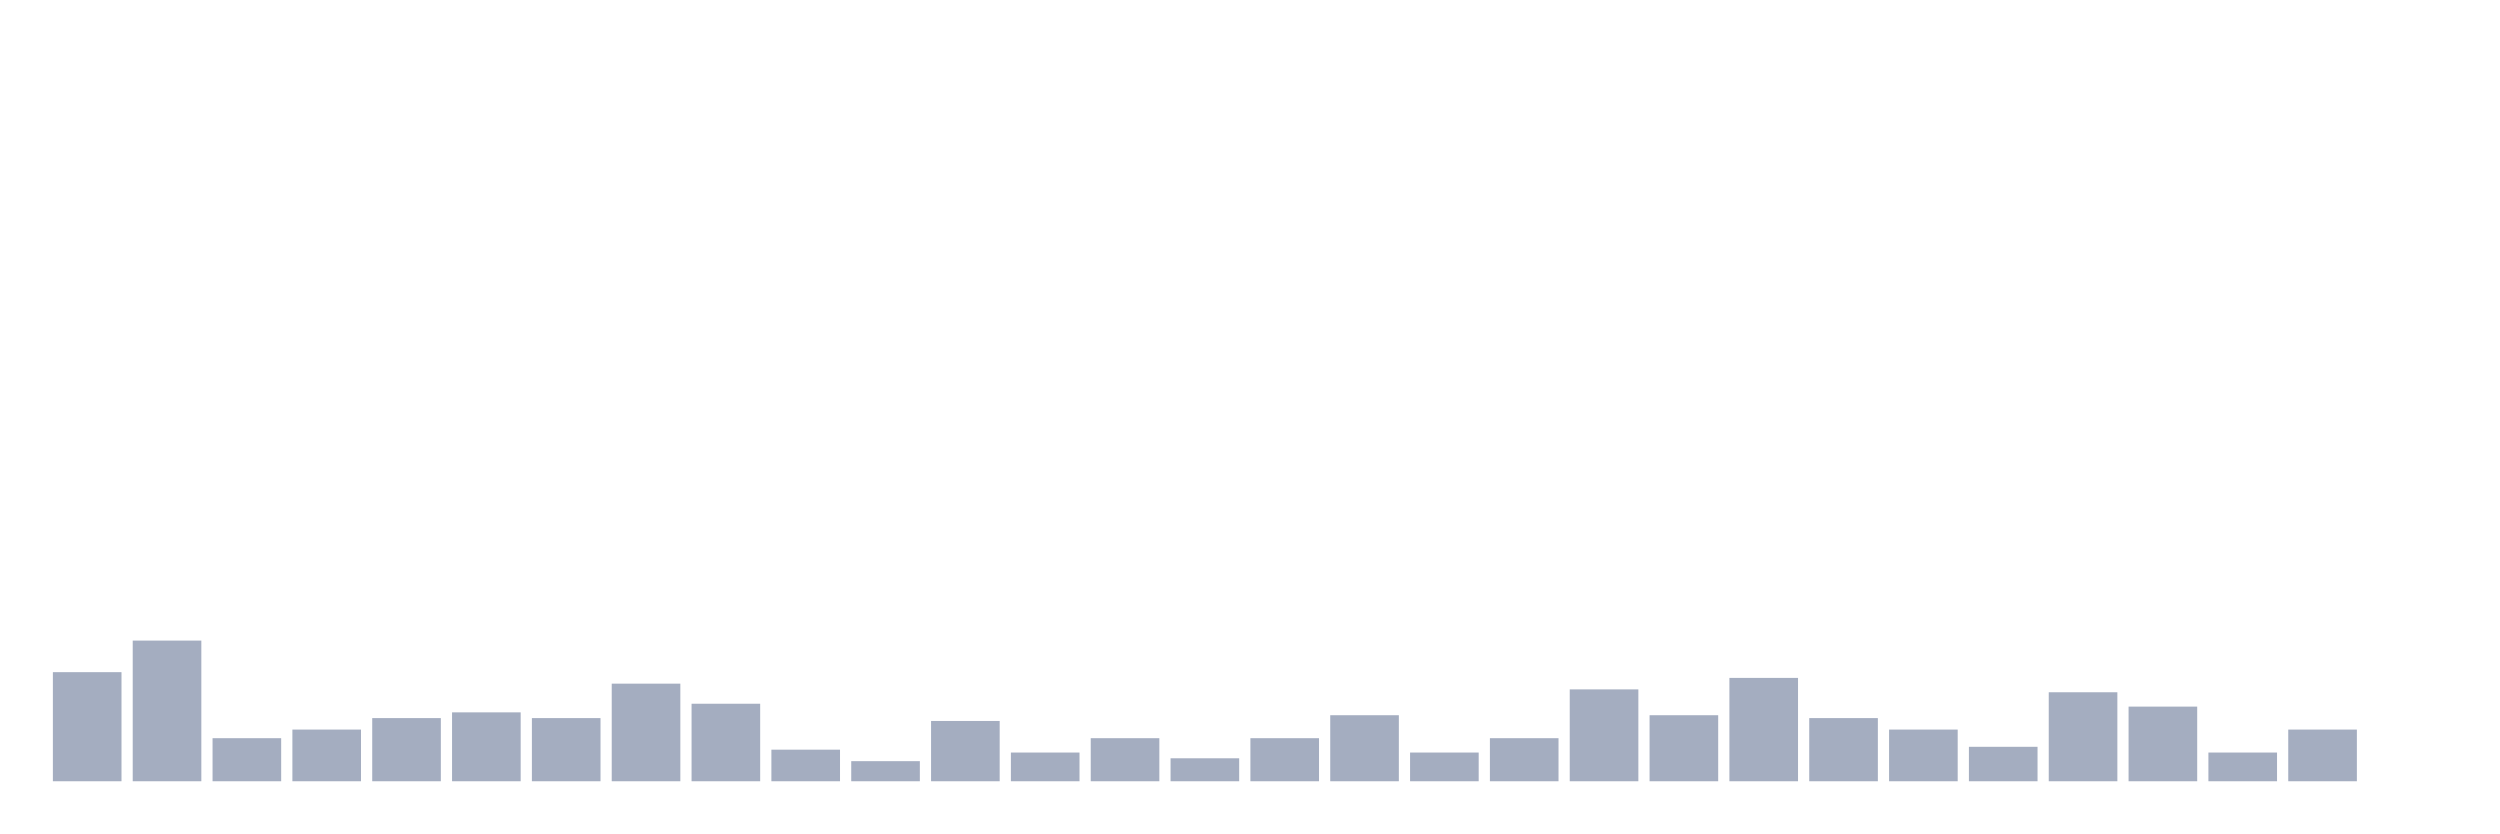
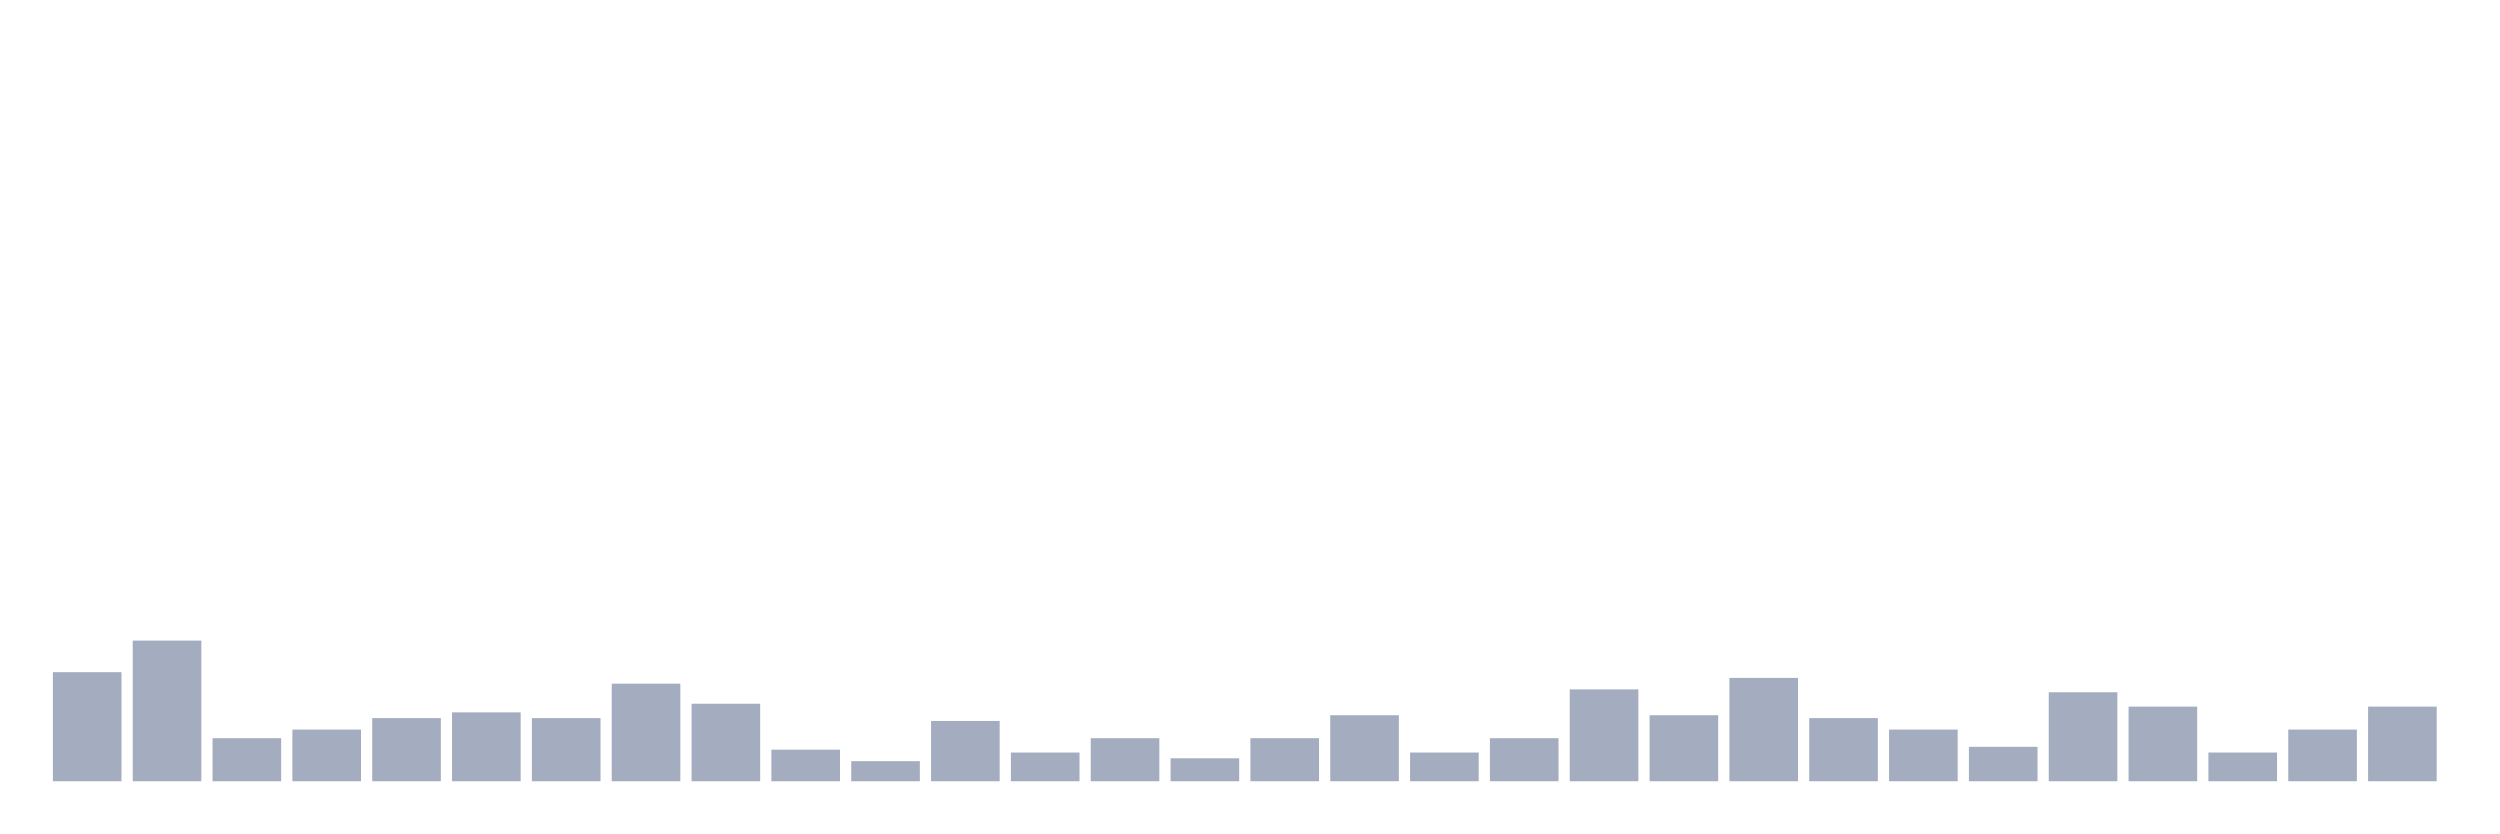
<svg xmlns="http://www.w3.org/2000/svg" viewBox="0 0 480 160">
  <g transform="translate(10,10)">
    <rect class="bar" x="0.153" width="13.175" y="119.055" height="20.945" fill="rgb(164,173,192)" />
    <rect class="bar" x="15.482" width="13.175" y="112.992" height="27.008" fill="rgb(164,173,192)" />
    <rect class="bar" x="30.81" width="13.175" y="131.732" height="8.268" fill="rgb(164,173,192)" />
    <rect class="bar" x="46.138" width="13.175" y="130.079" height="9.921" fill="rgb(164,173,192)" />
    <rect class="bar" x="61.466" width="13.175" y="127.874" height="12.126" fill="rgb(164,173,192)" />
    <rect class="bar" x="76.794" width="13.175" y="126.772" height="13.228" fill="rgb(164,173,192)" />
    <rect class="bar" x="92.123" width="13.175" y="127.874" height="12.126" fill="rgb(164,173,192)" />
    <rect class="bar" x="107.451" width="13.175" y="121.26" height="18.74" fill="rgb(164,173,192)" />
    <rect class="bar" x="122.779" width="13.175" y="125.118" height="14.882" fill="rgb(164,173,192)" />
    <rect class="bar" x="138.107" width="13.175" y="133.937" height="6.063" fill="rgb(164,173,192)" />
    <rect class="bar" x="153.436" width="13.175" y="136.142" height="3.858" fill="rgb(164,173,192)" />
    <rect class="bar" x="168.764" width="13.175" y="128.425" height="11.575" fill="rgb(164,173,192)" />
    <rect class="bar" x="184.092" width="13.175" y="134.488" height="5.512" fill="rgb(164,173,192)" />
    <rect class="bar" x="199.42" width="13.175" y="131.732" height="8.268" fill="rgb(164,173,192)" />
    <rect class="bar" x="214.748" width="13.175" y="135.591" height="4.409" fill="rgb(164,173,192)" />
    <rect class="bar" x="230.077" width="13.175" y="131.732" height="8.268" fill="rgb(164,173,192)" />
    <rect class="bar" x="245.405" width="13.175" y="127.323" height="12.677" fill="rgb(164,173,192)" />
    <rect class="bar" x="260.733" width="13.175" y="134.488" height="5.512" fill="rgb(164,173,192)" />
    <rect class="bar" x="276.061" width="13.175" y="131.732" height="8.268" fill="rgb(164,173,192)" />
    <rect class="bar" x="291.39" width="13.175" y="122.362" height="17.638" fill="rgb(164,173,192)" />
    <rect class="bar" x="306.718" width="13.175" y="127.323" height="12.677" fill="rgb(164,173,192)" />
    <rect class="bar" x="322.046" width="13.175" y="120.157" height="19.843" fill="rgb(164,173,192)" />
    <rect class="bar" x="337.374" width="13.175" y="127.874" height="12.126" fill="rgb(164,173,192)" />
    <rect class="bar" x="352.702" width="13.175" y="130.079" height="9.921" fill="rgb(164,173,192)" />
    <rect class="bar" x="368.031" width="13.175" y="133.386" height="6.614" fill="rgb(164,173,192)" />
    <rect class="bar" x="383.359" width="13.175" y="122.913" height="17.087" fill="rgb(164,173,192)" />
    <rect class="bar" x="398.687" width="13.175" y="125.669" height="14.331" fill="rgb(164,173,192)" />
    <rect class="bar" x="414.015" width="13.175" y="134.488" height="5.512" fill="rgb(164,173,192)" />
    <rect class="bar" x="429.344" width="13.175" y="130.079" height="9.921" fill="rgb(164,173,192)" />
-     <rect class="bar" x="444.672" width="13.175" y="140" height="0" fill="rgb(164,173,192)" />
+     <rect class="bar" x="444.672" width="13.175" y="125.669" height="14.331" fill="rgb(164,173,192)" />
  </g>
</svg>
